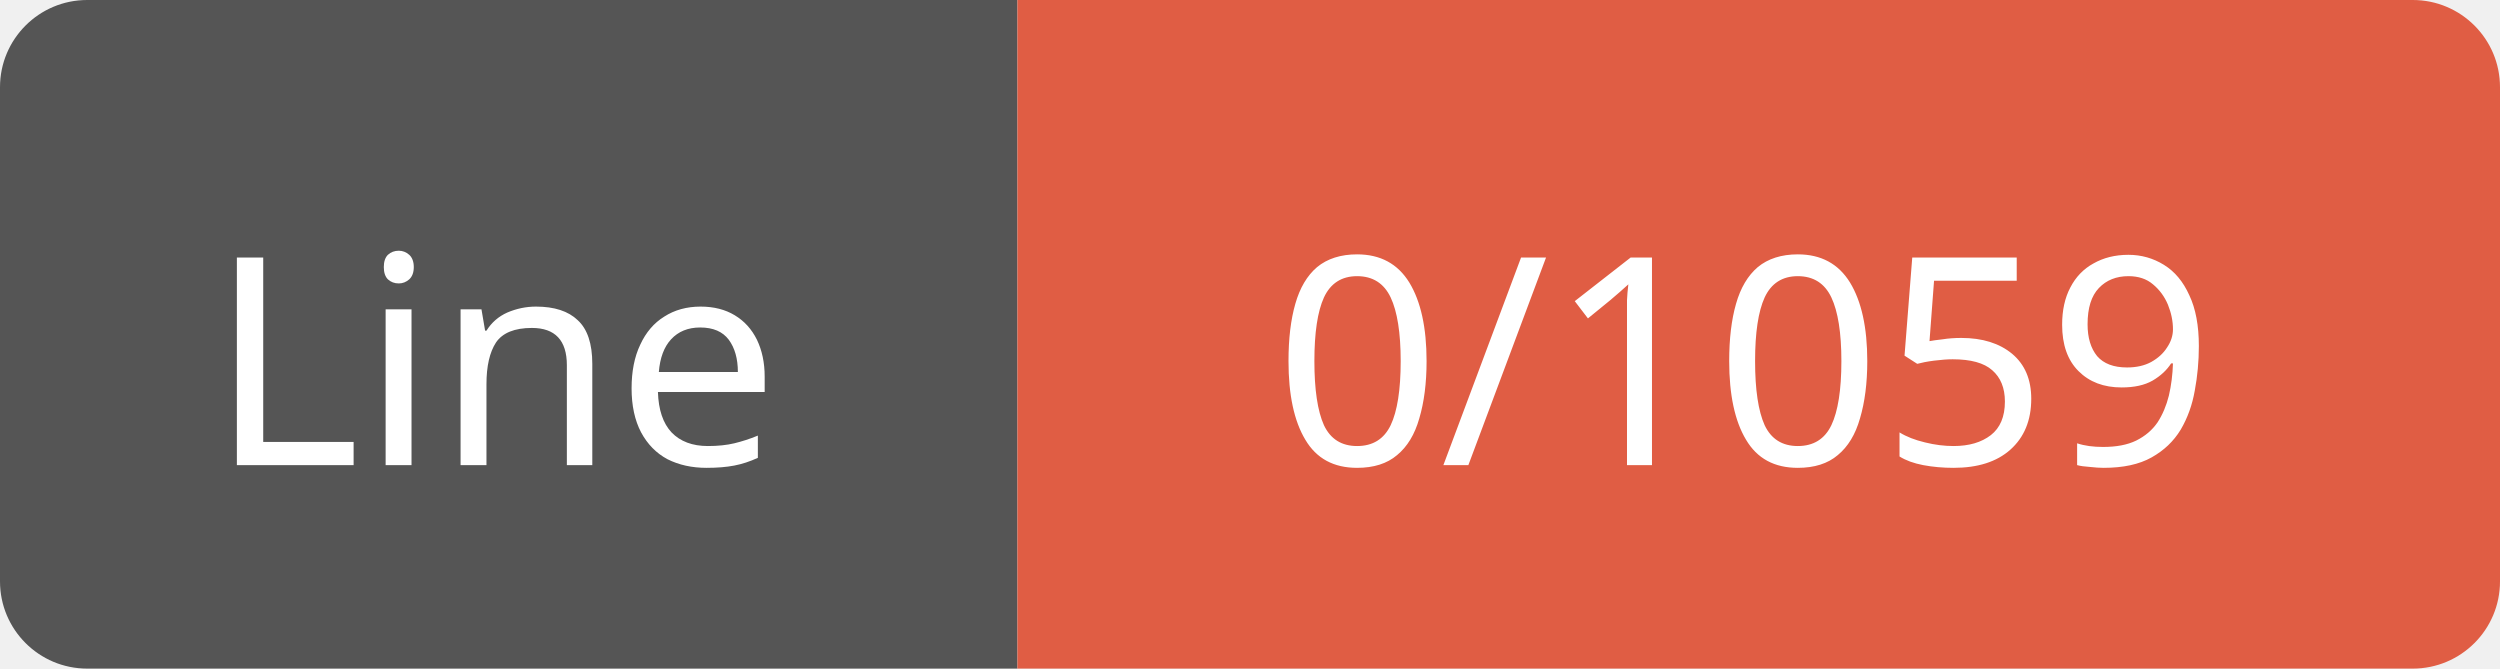
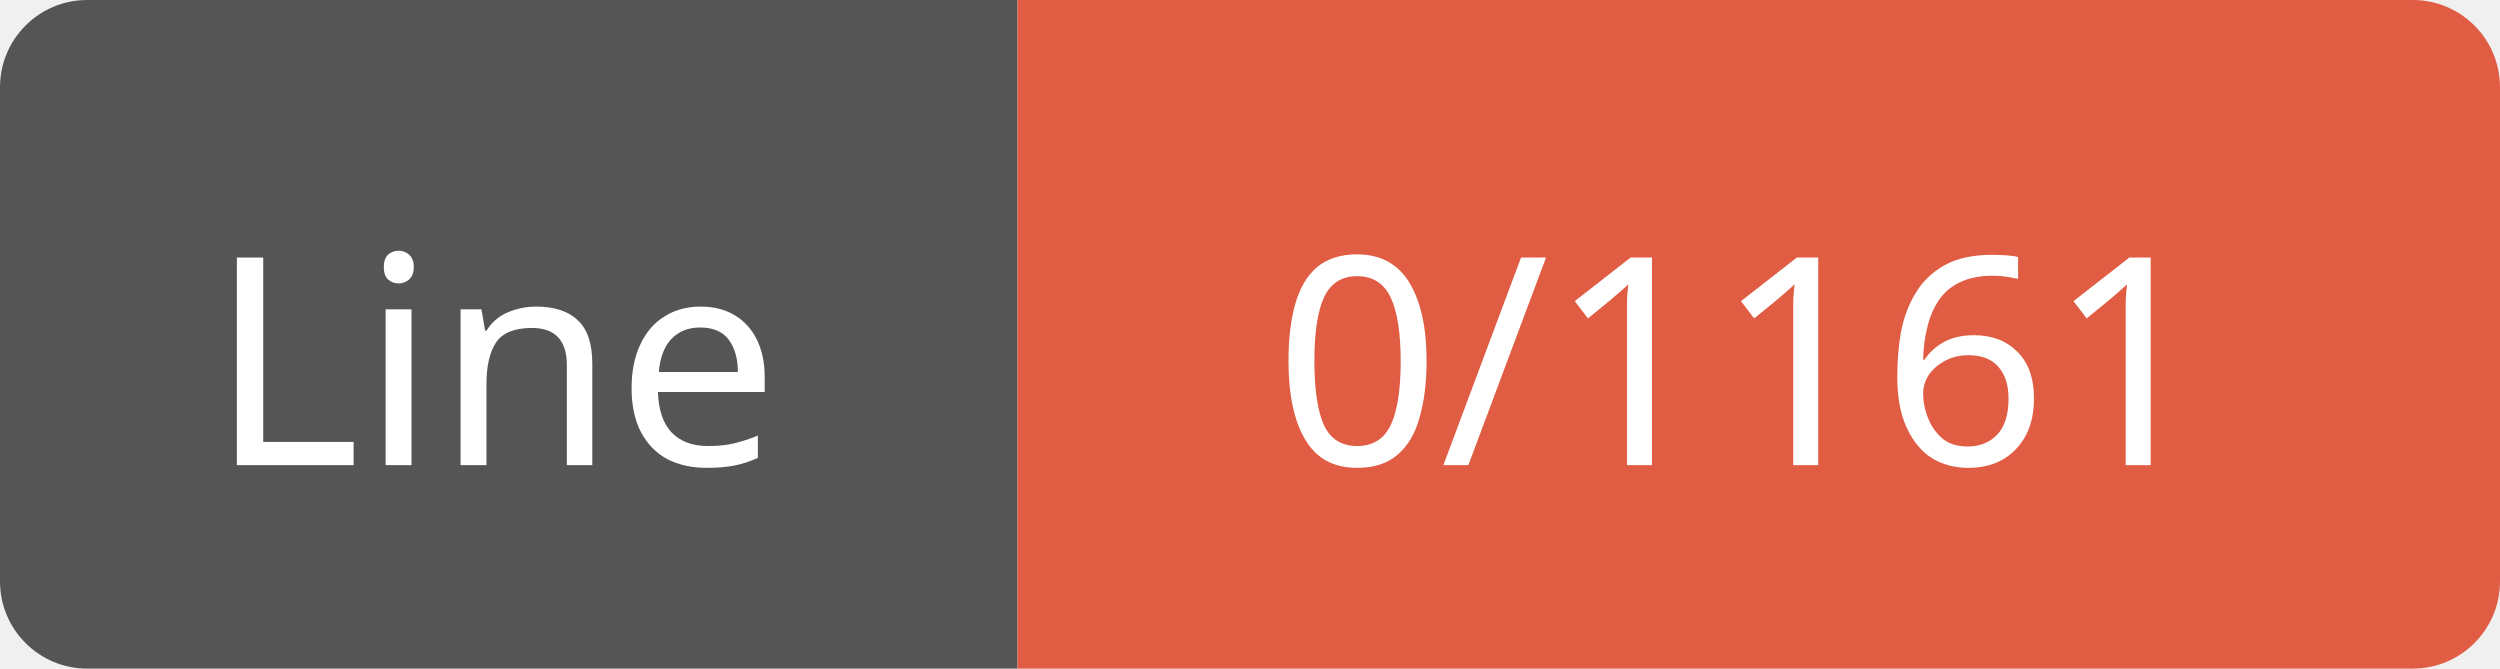
<svg xmlns="http://www.w3.org/2000/svg" width="86" height="23">
  <path d="M3,0 h29 h3 v23 h-3 h-29 a3,3 0 0 1 -3,-3 v-17 a3,3 0 0 1 3,-3 z" fill="#555" />
  <path d="M38,0 h45 a3,3 0 0 1 3,3 v17 a3,3 0 0 1 -3,3 h-45 h-3 v-23 h3 z" fill="#e05d44" />
  <text x="17" y="16" fill="#fff" font-family="Verdana" font-size="10" text-anchor="middle">Line</text>
-   <text x="60" y="16" fill="#fff" font-family="Verdana" font-size="10" text-anchor="middle">0/1059</text>
+   <text x="60" y="16" fill="#fff" font-family="Verdana" font-size="10" text-anchor="middle">0/1161</text>
</svg>
